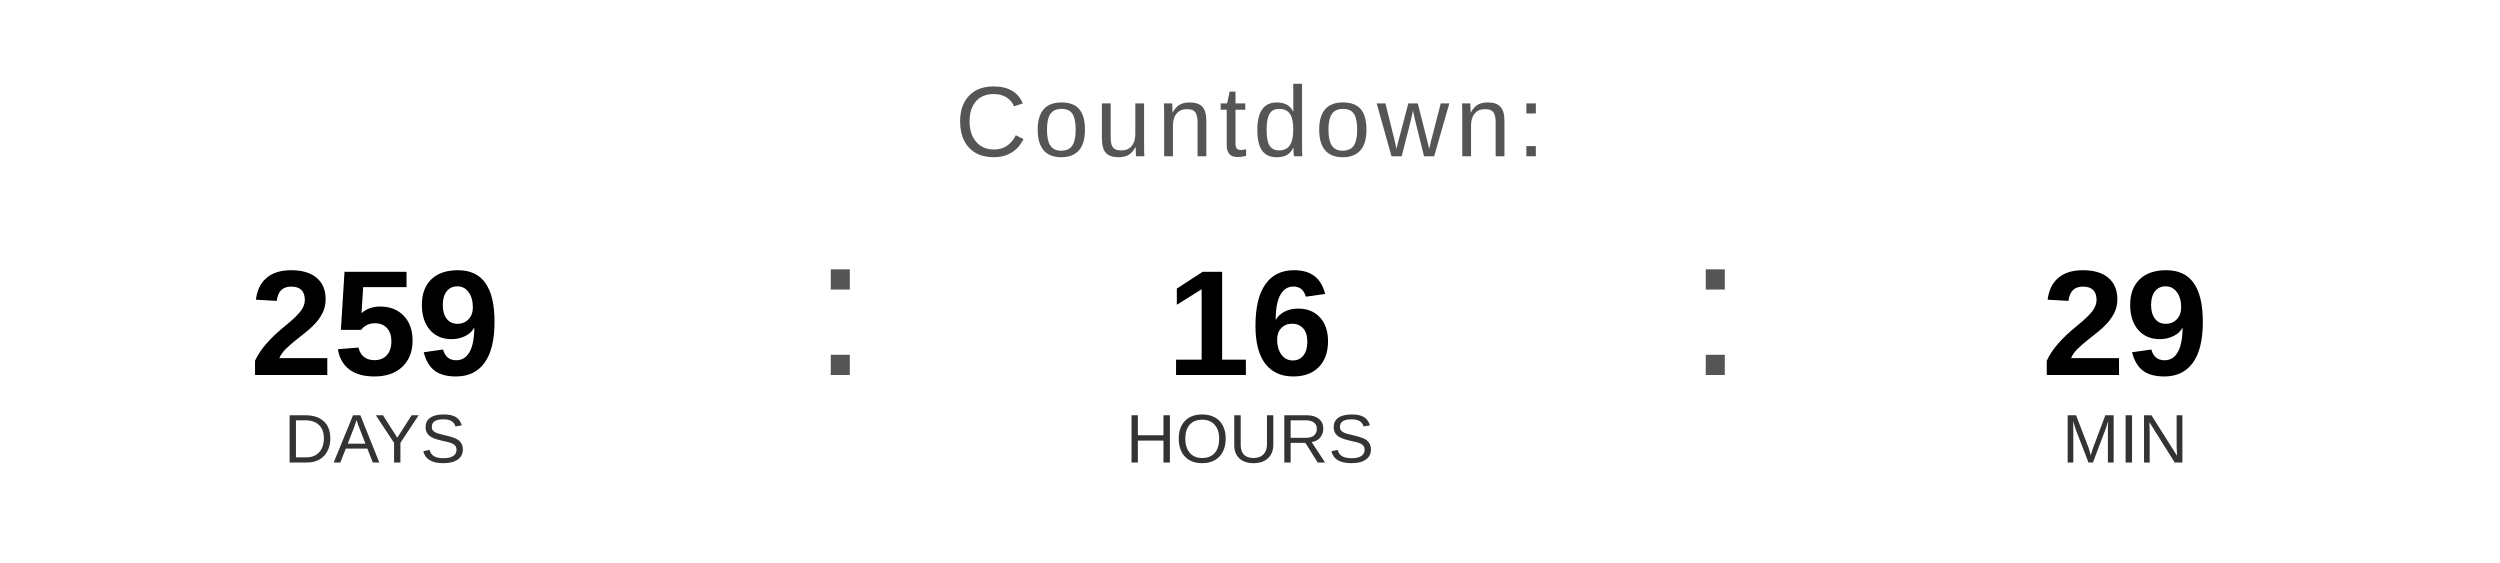
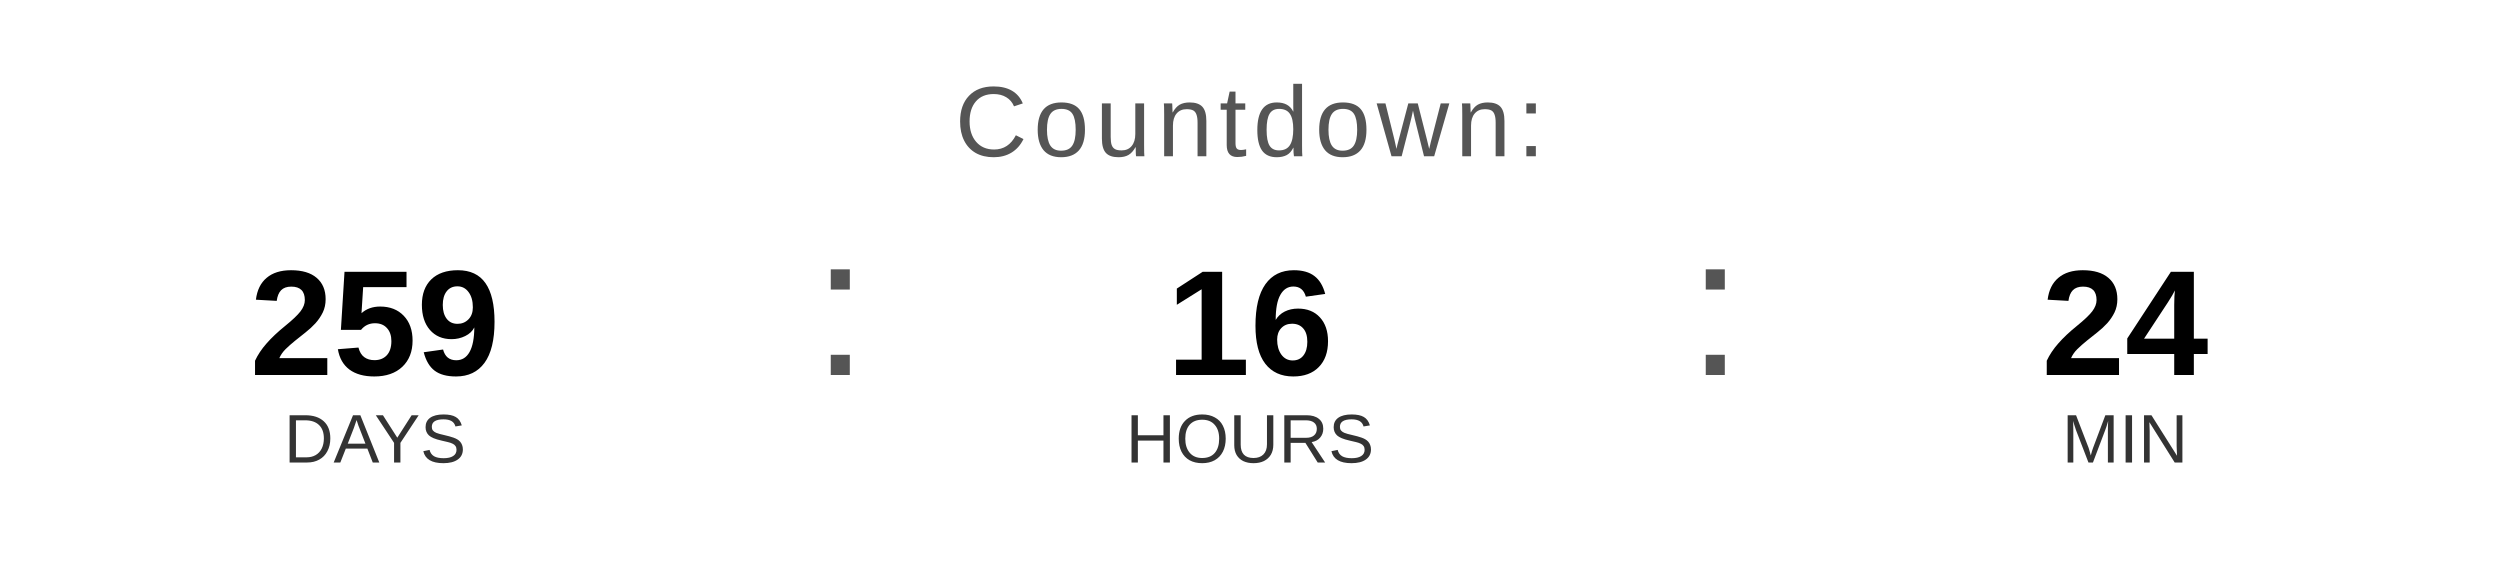
<svg xmlns="http://www.w3.org/2000/svg" width="400" height="90" viewBox="0 0 400 90">
  <text x="200" y="25" font-family="Arial, Helvetica, sans-serif" font-size="16" fill="#555555" text-anchor="middle" letter-spacing="1">
    Countdown:
  </text>
  <text x="60" y="60" font-family="Arial, Helvetica, sans-serif" font-size="24" font-weight="bold" fill="#000000" text-anchor="middle">259</text>
  <text x="60" y="74" font-family="Arial, Helvetica, sans-serif" font-size="11" fill="#333333" text-anchor="middle">DAYS</text>
  <text x="130" y="60" font-family="Arial, sans-serif" font-size="32" fill="#555555">:</text>
  <text x="200" y="60" font-family="Arial, Helvetica, sans-serif" font-size="24" font-weight="bold" fill="#000000" text-anchor="middle">16</text>
  <text x="200" y="74" font-family="Arial, Helvetica, sans-serif" font-size="11" fill="#333333" text-anchor="middle">HOURS</text>
  <text x="270" y="60" font-family="Arial, sans-serif" font-size="32" fill="#555555">:</text>
-   <text x="340" y="60" font-family="Arial, Helvetica, sans-serif" font-size="24" font-weight="bold" fill="#000000" text-anchor="middle">29</text>
+   <text x="340" y="60" font-family="Arial, Helvetica, sans-serif" font-size="24" font-weight="bold" fill="#000000" text-anchor="middle">24</text>
  <text x="340" y="74" font-family="Arial, Helvetica, sans-serif" font-size="11" fill="#333333" text-anchor="middle">MIN</text>
</svg>
